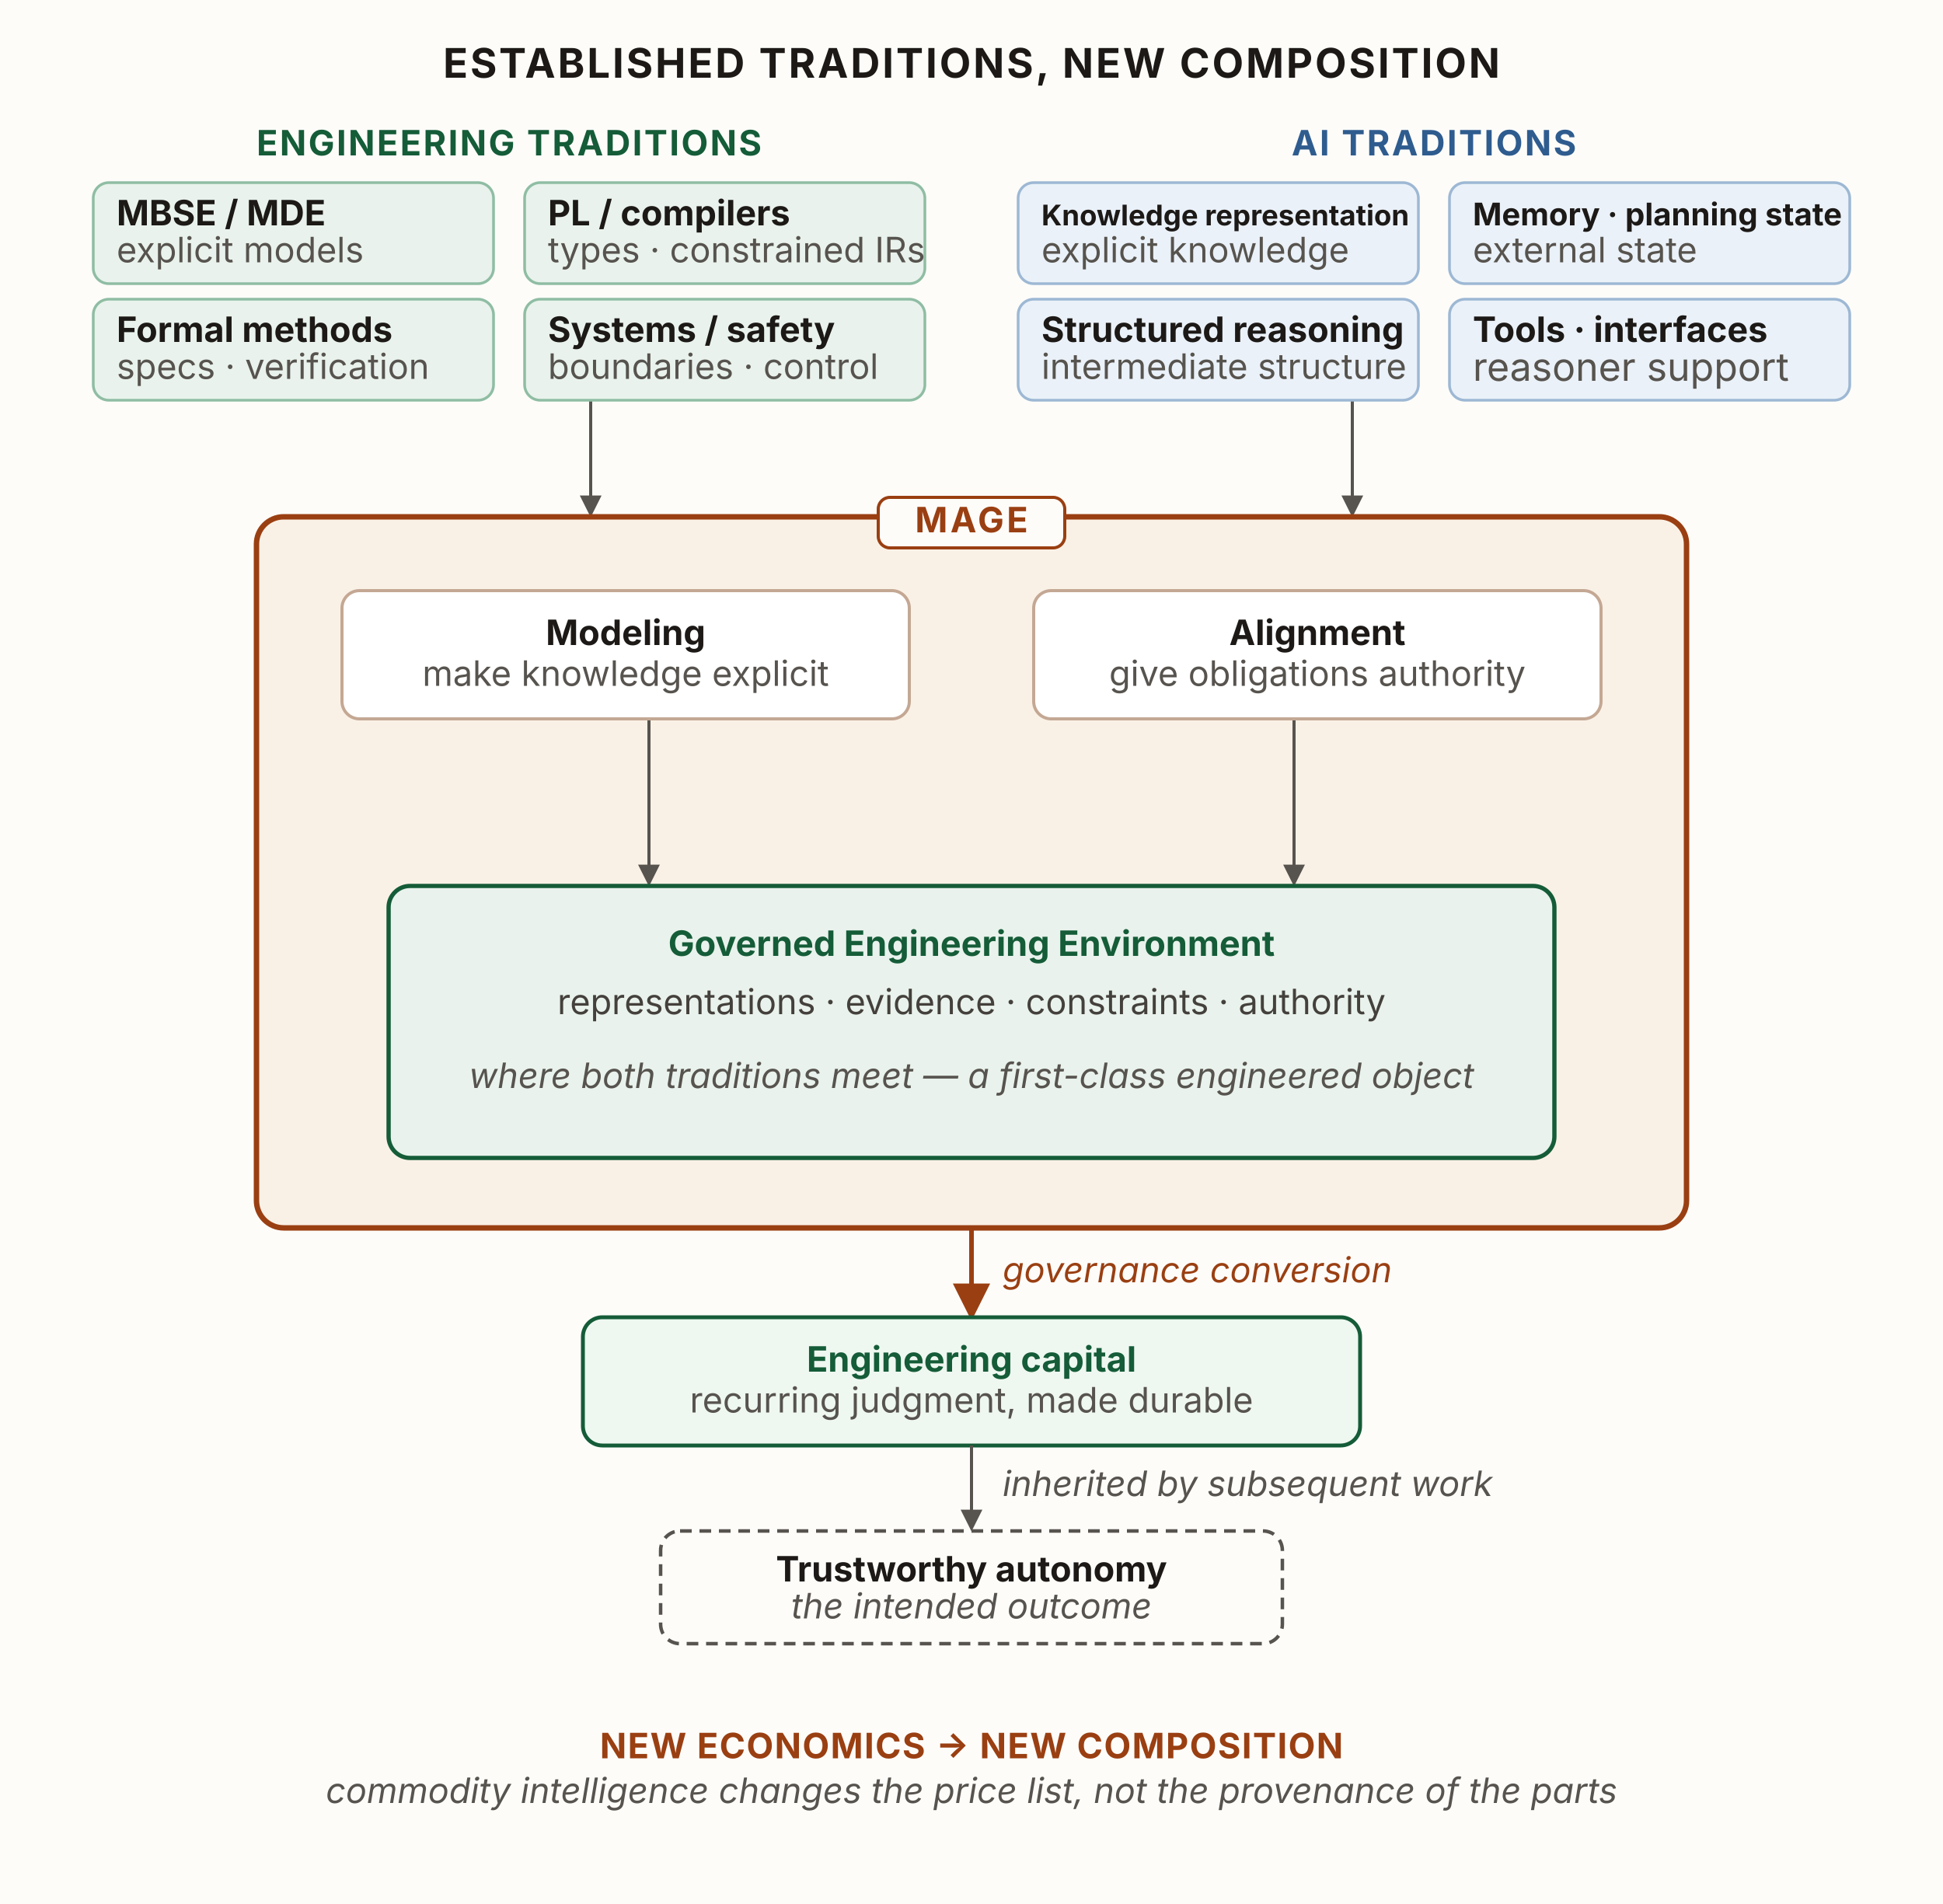
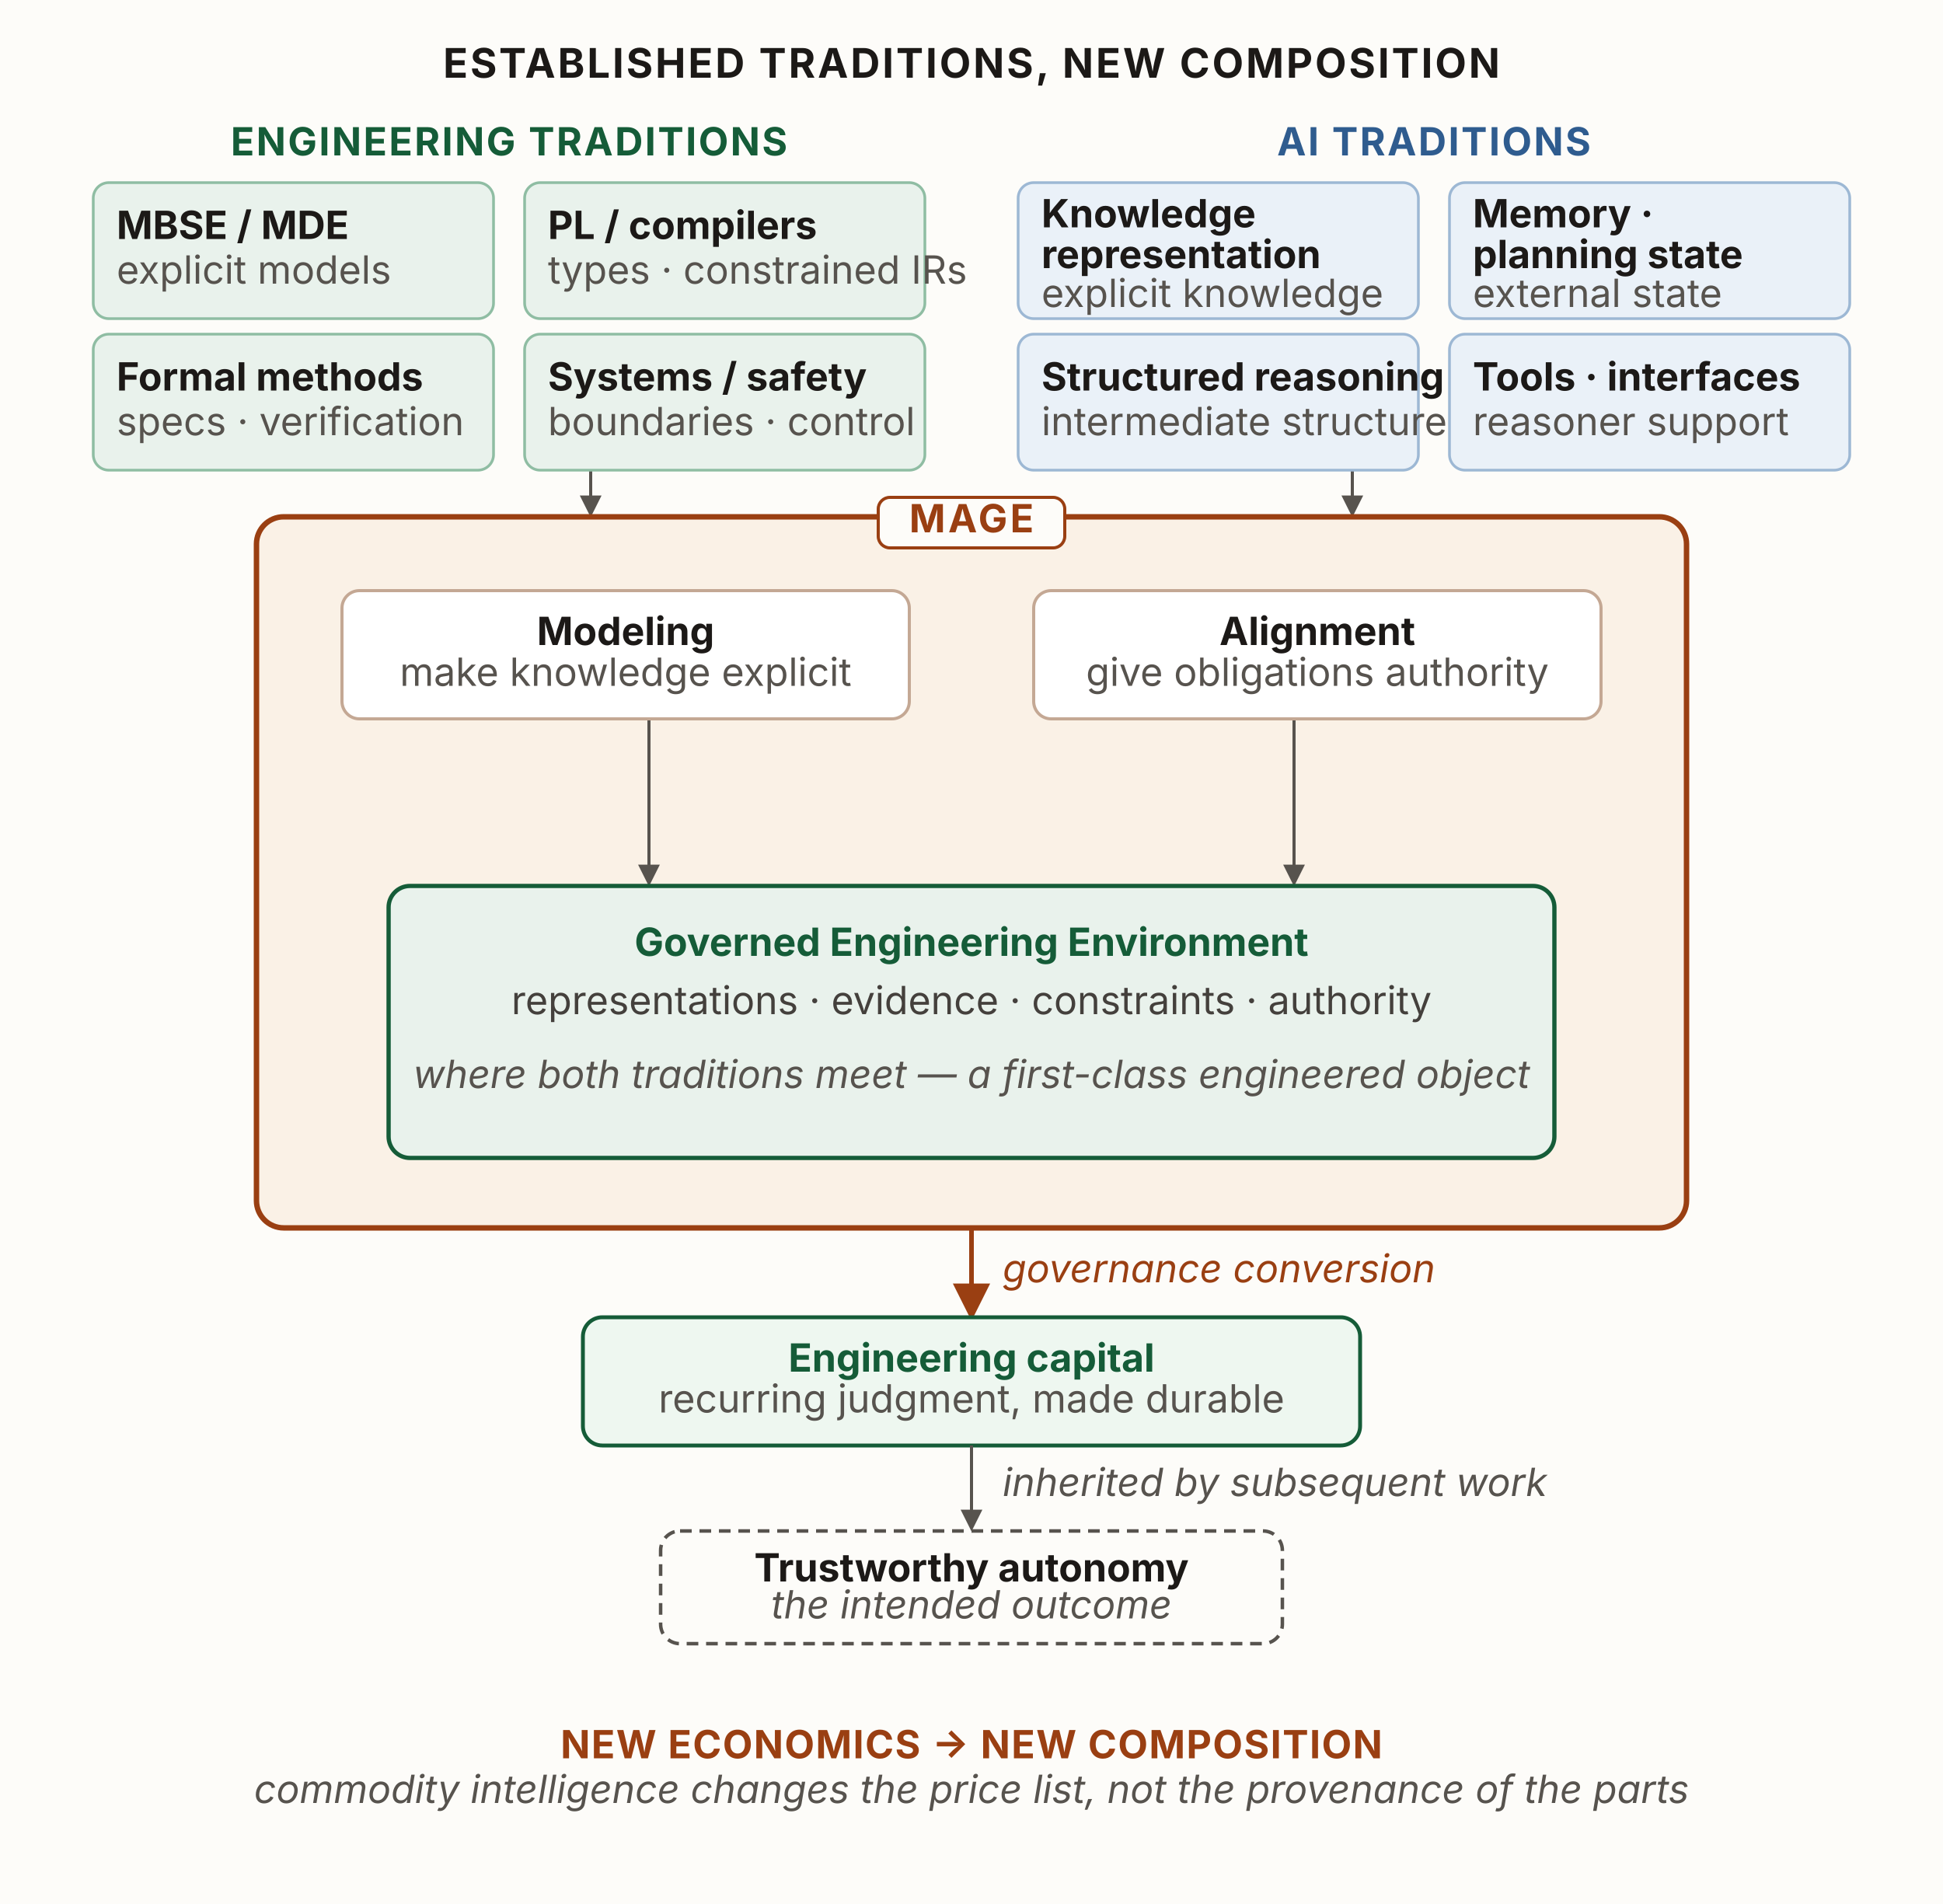
<svg xmlns="http://www.w3.org/2000/svg" viewBox="0 0 1000 980" width="1000" height="980" role="group" aria-labelledby="etTitle etDesc" font-family="'Source Sans 3', -apple-system, 'Segoe UI', sans-serif">
  <defs>
    <marker id="etA" viewBox="0 0 10 10" refX="8" refY="5" markerWidth="7" markerHeight="7" orient="auto-start-reverse">
      <path d="M0 0 L10 5 L0 10 z" fill="#57534e" />
    </marker>
    <marker id="etAr" viewBox="0 0 10 10" refX="8" refY="5" markerWidth="8" markerHeight="8" orient="auto-start-reverse">
      <path d="M0 0 L10 5 L0 10 z" fill="#9a3f12" />
    </marker>
  </defs>
  <rect x="0" y="0" width="1000" height="980" fill="#fdfcf9" />
  <text x="500" y="40" text-anchor="middle" font-size="21" font-weight="700" letter-spacing="1.2" fill="#1c1917">ESTABLISHED TRADITIONS, NEW COMPOSITION</text>
-   <rect id="eng-traditions" x="48" y="94" width="428" height="112" fill="none" stroke="none" />
-   <rect id="ai-traditions" x="524" y="94" width="428" height="112" fill="none" stroke="none" />
-   <line x1="304" y1="206" x2="304" y2="264" stroke="#57534e" stroke-width="1.6" marker-end="url(#etA)" />
-   <line x1="696" y1="206" x2="696" y2="264" stroke="#57534e" stroke-width="1.6" marker-end="url(#etA)" />
-   <text x="262" y="80" text-anchor="middle" font-size="18" font-weight="700" letter-spacing="1" fill="#155c38">ENGINEERING TRADITIONS</text>
-   <g font-size="18" fill="#1c1917">
-     <rect x="48" y="94" width="206" height="52" rx="8" fill="#e9f2ec" stroke="#8fbda3" stroke-width="1.4" />
-     <text x="60" y="116" font-weight="700">MBSE / MDE</text>
-     <text x="60" y="135" font-size="18" fill="#57534e">explicit models</text>
-     <rect x="270" y="94" width="206" height="52" rx="8" fill="#e9f2ec" stroke="#8fbda3" stroke-width="1.4" />
-     <text x="282" y="116" font-weight="700">PL / compilers</text>
-     <text x="282" y="135" font-size="18" fill="#57534e">types · constrained IRs</text>
-     <rect x="48" y="154" width="206" height="52" rx="8" fill="#e9f2ec" stroke="#8fbda3" stroke-width="1.4" />
-     <text x="60" y="176" font-weight="700">Formal methods</text>
-     <text x="60" y="195" font-size="18" fill="#57534e">specs · verification</text>
-     <rect x="270" y="154" width="206" height="52" rx="8" fill="#e9f2ec" stroke="#8fbda3" stroke-width="1.4" />
-     <text x="282" y="176" font-weight="700">Systems / safety</text>
-     <text x="282" y="195" font-size="18" fill="#57534e">boundaries · control</text>
+   <rect id="eng-traditions" x="48" y="94" width="428" height="148" fill="none" stroke="none" />
+   <rect id="ai-traditions" x="524" y="94" width="428" height="148" fill="none" stroke="none" />
+   <line x1="304" y1="242" x2="304" y2="264" stroke="#57534e" stroke-width="1.6" marker-end="url(#etA)" />
+   <line x1="696" y1="242" x2="696" y2="264" stroke="#57534e" stroke-width="1.6" marker-end="url(#etA)" />
+   <text x="262" y="80" text-anchor="middle" font-size="20" font-weight="700" letter-spacing="1" fill="#155c38">ENGINEERING TRADITIONS</text>
+   <g font-size="20" fill="#1c1917">
+     <rect x="48" y="94" width="206" height="70" rx="8" fill="#e9f2ec" stroke="#8fbda3" stroke-width="1.4" />
+     <text x="60" y="123" font-weight="700">MBSE / MDE</text>
+     <text x="60" y="146" font-size="20" fill="#57534e">explicit models</text>
+     <rect x="270" y="94" width="206" height="70" rx="8" fill="#e9f2ec" stroke="#8fbda3" stroke-width="1.4" />
+     <text x="282" y="123" font-weight="700">PL / compilers</text>
+     <text x="282" y="146" font-size="20" fill="#57534e">types · constrained IRs</text>
+     <rect x="48" y="172" width="206" height="70" rx="8" fill="#e9f2ec" stroke="#8fbda3" stroke-width="1.4" />
+     <text x="60" y="201" font-weight="700">Formal methods</text>
+     <text x="60" y="224" font-size="20" fill="#57534e">specs · verification</text>
+     <rect x="270" y="172" width="206" height="70" rx="8" fill="#e9f2ec" stroke="#8fbda3" stroke-width="1.4" />
+     <text x="282" y="201" font-weight="700">Systems / safety</text>
+     <text x="282" y="224" font-size="20" fill="#57534e">boundaries · control</text>
  </g>
-   <text x="738" y="80" text-anchor="middle" font-size="18" font-weight="700" letter-spacing="1" fill="#2f5c8f">AI TRADITIONS</text>
-   <g font-size="18" fill="#1c1917">
-     <rect x="524" y="94" width="206" height="52" rx="8" fill="#eaf1f8" stroke="#9db8d4" stroke-width="1.4" />
-     <text font-size="14.62" x="536" y="116" font-weight="700">Knowledge representation</text>
-     <text x="536" y="135" font-size="18" fill="#57534e">explicit knowledge</text>
-     <rect x="746" y="94" width="206" height="52" rx="8" fill="#eaf1f8" stroke="#9db8d4" stroke-width="1.4" />
-     <text font-size="16.05" x="758" y="116" font-weight="700">Memory · planning state</text>
-     <text x="758" y="135" font-size="18" fill="#57534e">external state</text>
-     <rect x="524" y="154" width="206" height="52" rx="8" fill="#eaf1f8" stroke="#9db8d4" stroke-width="1.4" />
-     <text x="536" y="176" font-weight="700">Structured reasoning</text>
-     <text x="536" y="195" font-size="18" fill="#57534e">intermediate structure</text>
-     <rect x="746" y="154" width="206" height="52" rx="8" fill="#eaf1f8" stroke="#9db8d4" stroke-width="1.4" />
-     <text x="758" y="176" font-weight="700">Tools · interfaces</text>
-     <text x="758" y="196" font-size="20" fill="#57534e">reasoner support</text>
+   <text x="738" y="80" text-anchor="middle" font-size="20" font-weight="700" letter-spacing="1" fill="#2f5c8f">AI TRADITIONS</text>
+   <g font-size="20" fill="#1c1917">
+     <rect x="524" y="94" width="206" height="70" rx="8" fill="#eaf1f8" stroke="#9db8d4" stroke-width="1.4" />
+     <text x="536" y="117" font-weight="700">Knowledge</text>
+     <text x="536" y="138" font-weight="700">representation</text>
+     <text x="536" y="158" font-size="20" fill="#57534e">explicit knowledge</text>
+     <rect x="746" y="94" width="206" height="70" rx="8" fill="#eaf1f8" stroke="#9db8d4" stroke-width="1.4" />
+     <text x="758" y="117" font-weight="700">Memory ·</text>
+     <text x="758" y="138" font-weight="700">planning state</text>
+     <text x="758" y="158" font-size="20" fill="#57534e">external state</text>
+     <rect x="524" y="172" width="206" height="70" rx="8" fill="#eaf1f8" stroke="#9db8d4" stroke-width="1.4" />
+     <text x="536" y="201" font-weight="700">Structured reasoning</text>
+     <text x="536" y="224" font-size="20" fill="#57534e">intermediate structure</text>
+     <rect x="746" y="172" width="206" height="70" rx="8" fill="#eaf1f8" stroke="#9db8d4" stroke-width="1.4" />
+     <text x="758" y="201" font-weight="700">Tools · interfaces</text>
+     <text x="758" y="224" font-size="20" fill="#57534e">reasoner support</text>
  </g>
  <rect id="mage" x="132" y="266" width="736" height="366" rx="14" fill="#faf1e6" stroke="#9a3f12" stroke-width="2.8" />
  <rect x="452" y="256" width="96" height="26" rx="6" fill="#fdfcf9" stroke="#9a3f12" stroke-width="1.6" />
-   <text x="500" y="274" text-anchor="middle" font-size="18" font-weight="700" letter-spacing="1.4" fill="#9a3f12">MAGE</text>
+   <text x="500" y="274" text-anchor="middle" font-size="20" font-weight="700" letter-spacing="1.4" fill="#9a3f12">MAGE</text>
  <path d="M334,370 L334,454" fill="none" stroke="#57534e" stroke-width="1.6" marker-end="url(#etA)" />
  <path d="M666,370 L666,454" fill="none" stroke="#57534e" stroke-width="1.6" marker-end="url(#etA)" />
  <rect id="modeling" x="176" y="304" width="292" height="66" rx="9" fill="#fff" stroke="#c4a894" stroke-width="1.6" />
-   <text x="322" y="332" text-anchor="middle" font-size="18" font-weight="700" fill="#1c1917">Modeling</text>
-   <text x="322" y="353" text-anchor="middle" font-size="18" fill="#57534e">make knowledge explicit</text>
+   <text x="322" y="332" text-anchor="middle" font-size="20" font-weight="700" fill="#1c1917">Modeling</text>
+   <text x="322" y="353" text-anchor="middle" font-size="20" fill="#57534e">make knowledge explicit</text>
  <rect id="alignment" x="532" y="304" width="292" height="66" rx="9" fill="#fff" stroke="#c4a894" stroke-width="1.6" />
-   <text x="678" y="332" text-anchor="middle" font-size="18" font-weight="700" fill="#1c1917">Alignment</text>
-   <text x="678" y="353" text-anchor="middle" font-size="18" fill="#57534e">give obligations authority</text>
+   <text x="678" y="332" text-anchor="middle" font-size="20" font-weight="700" fill="#1c1917">Alignment</text>
+   <text x="678" y="353" text-anchor="middle" font-size="20" fill="#57534e">give obligations authority</text>
  <rect id="gee" x="200" y="456" width="600" height="140" rx="11" fill="#e9f2ec" stroke="#155c38" stroke-width="2.2" />
-   <text x="500" y="492" text-anchor="middle" font-size="18" font-weight="700" fill="#155c38">Governed Engineering Environment</text>
-   <text x="500" y="522" text-anchor="middle" font-size="18" fill="#44403c">representations · evidence · constraints · authority</text>
-   <text x="500" y="560" text-anchor="middle" font-size="18" font-style="italic" fill="#57534e">where both traditions meet — a first-class engineered object</text>
+   <text x="500" y="492" text-anchor="middle" font-size="20" font-weight="700" fill="#155c38">Governed Engineering Environment</text>
+   <text x="500" y="522" text-anchor="middle" font-size="20" fill="#44403c">representations · evidence · constraints · authority</text>
+   <text x="500" y="560" text-anchor="middle" font-size="20" font-style="italic" fill="#57534e">where both traditions meet — a first-class engineered object</text>
  <path d="M500,632 L500,676" fill="none" stroke="#9a3f12" stroke-width="2.4" marker-end="url(#etAr)" />
  <rect id="capital" x="300" y="678" width="400" height="66" rx="10" fill="#eef7f0" stroke="#155c38" stroke-width="2" />
-   <text x="500" y="706" text-anchor="middle" font-size="18" font-weight="700" fill="#155c38">Engineering capital</text>
-   <text x="500" y="727" text-anchor="middle" font-size="18" fill="#57534e">recurring judgment, made durable</text>
+   <text x="500" y="706" text-anchor="middle" font-size="20" font-weight="700" fill="#155c38">Engineering capital</text>
+   <text x="500" y="727" text-anchor="middle" font-size="20" fill="#57534e">recurring judgment, made durable</text>
  <path d="M500,744 L500,786" fill="none" stroke="#57534e" stroke-width="1.6" marker-end="url(#etA)" />
  <rect id="autonomy" x="340" y="788" width="320" height="58" rx="10" fill="#fdfcf9" stroke="#57534e" stroke-width="1.8" stroke-dasharray="6 4" />
-   <text x="500" y="814" text-anchor="middle" font-size="18" font-weight="700" fill="#1c1917">Trustworthy autonomy</text>
-   <text x="500" y="833" text-anchor="middle" font-size="18" font-style="italic" fill="#57534e">the intended outcome</text>
-   <text x="516" y="660" font-size="18" font-style="italic" fill="#9a3f12">governance conversion</text>
-   <text x="516" y="770" font-size="18" font-style="italic" fill="#57534e">inherited by subsequent work</text>
-   <text x="500" y="905" text-anchor="middle" font-size="18" font-weight="700" letter-spacing=".6" fill="#9a3f12">NEW ECONOMICS → NEW COMPOSITION</text>
-   <text x="500" y="928" text-anchor="middle" font-size="18" font-style="italic" fill="#57534e">commodity intelligence changes the price list, not the provenance of the parts</text>
+   <text x="500" y="814" text-anchor="middle" font-size="20" font-weight="700" fill="#1c1917">Trustworthy autonomy</text>
+   <text x="500" y="833" text-anchor="middle" font-size="20" font-style="italic" fill="#57534e">the intended outcome</text>
+   <text x="516" y="660" font-size="20" font-style="italic" fill="#9a3f12">governance conversion</text>
+   <text x="516" y="770" font-size="20" font-style="italic" fill="#57534e">inherited by subsequent work</text>
+   <text x="500" y="905" text-anchor="middle" font-size="20" font-weight="700" letter-spacing=".6" fill="#9a3f12">NEW ECONOMICS → NEW COMPOSITION</text>
+   <text x="500" y="928" text-anchor="middle" font-size="20" font-style="italic" fill="#57534e">commodity intelligence changes the price list, not the provenance of the parts</text>
</svg>
